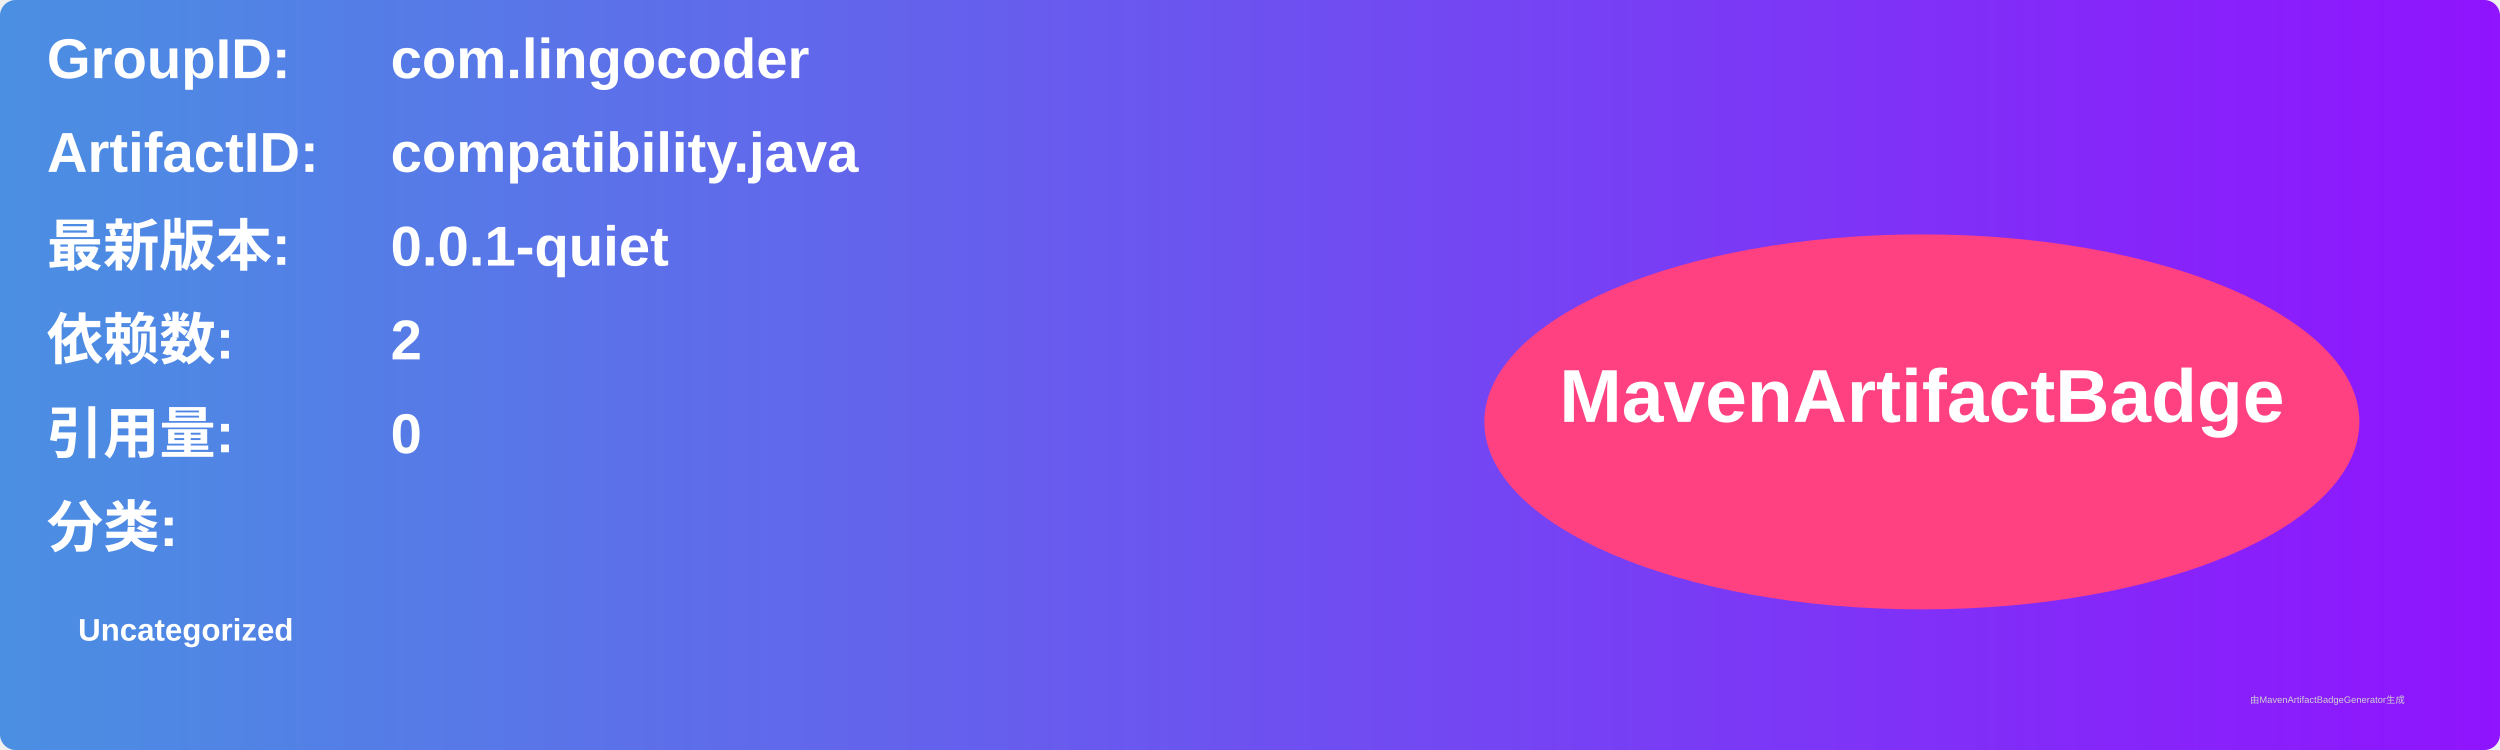
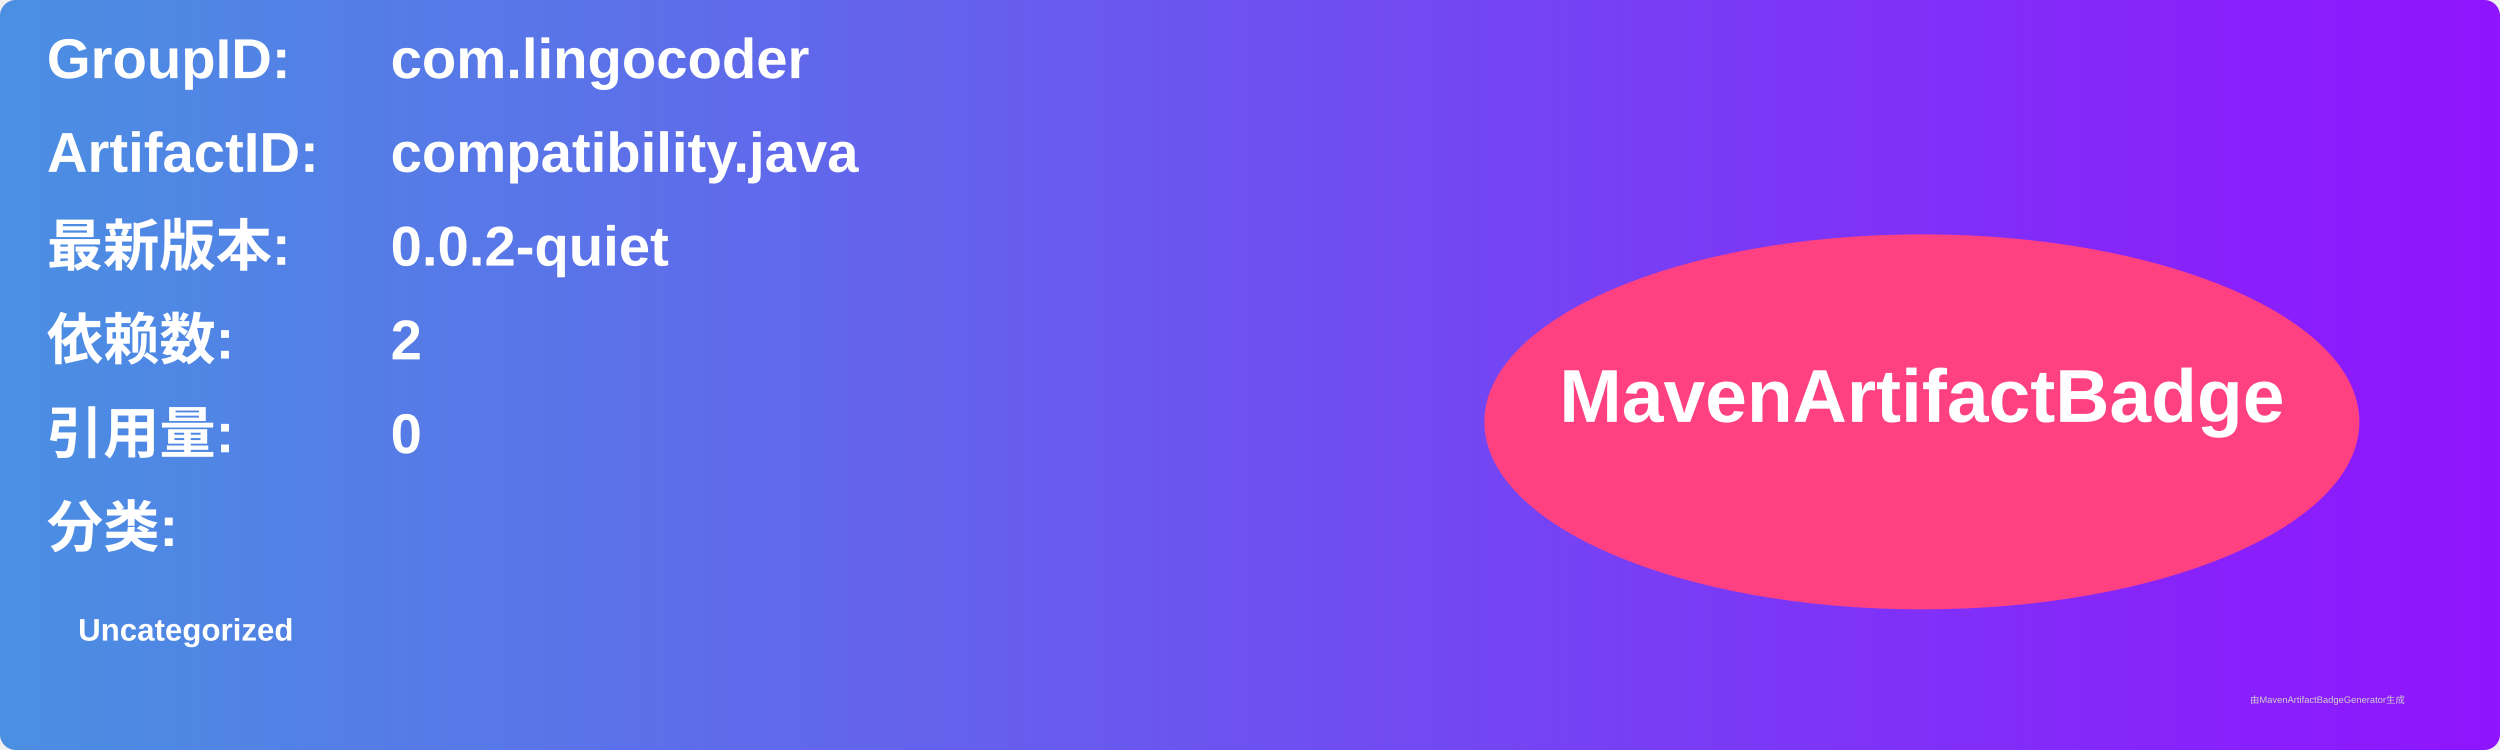
<svg xmlns="http://www.w3.org/2000/svg" width="800" height="240" viewBox="0 0 800 240">
  <linearGradient id="grad" x1="0%" y1="0%" x2="100%" y2="0%">
    <stop offset="0%" stop-color="#4a90e2" />
    <stop offset="100%" stop-color="#9013fe" />
  </linearGradient>
  <rect width="100%" height="100%" rx="5" ry="5" fill="url(#grad)" />
  <g transform="translate(15, 15)">
    <text x="0" y="10" font-family="Arial" font-size="18" fill="white" font-weight="bold" width="260">GroupID:</text>
    <text x="110" y="10" font-family="Arial" font-size="18" fill="white" font-weight="bold" width="460">com.lingocoder</text>
    <text x="0" y="40" font-family="Arial" font-size="18" fill="white" font-weight="bold" width="260">ArtifactID:</text>
    <text x="110" y="40" font-family="Arial" font-size="18" fill="white" font-weight="bold" width="460">compatibility.java</text>
    <text x="0" y="70" font-family="Arial" font-size="18" fill="white" font-weight="bold">最新版本:</text>
    <text x="110" y="70" font-family="Arial" font-size="18" fill="white" font-weight="bold">
-       <tspan font-weight="bold">0.0.1-quiet</tspan>
+       <tspan font-weight="bold">0.0.2-quiet</tspan>
    </text>
    <text x="0" y="100" font-family="Arial" font-size="18" fill="white" font-weight="bold">依赖数: </text>
    <text x="110" y="100" font-family="Arial" font-size="18" fill="white">
      <tspan font-weight="bold">2</tspan>
    </text>
    <text x="0" y="130" font-family="Arial" font-size="18" fill="white" font-weight="bold">引用量: </text>
    <text x="110" y="130" font-family="Arial" font-size="18" fill="white">
      <tspan font-weight="bold">0</tspan>
    </text>
    <text x="0" y="160" font-family="Arial" font-size="18" fill="white" font-weight="bold">分类:</text>
    <text x="10" y="190" font-family="Arial" font-size="10" fill="white">
      <tspan font-weight="bold">Uncategorized</tspan>
    </text>
    <ellipse cx="600" cy="120" rx="140" ry="60" fill="#ff4081" />
    <text x="600" y="120" text-anchor="middle" font-family="Arial" font-size="24" fill="white" font-weight="bold">MavenArtifactBadge</text>
  </g>
  <text x="720" y="225" font-family="Arial" font-size="3" fill="#d0d0d0">由MavenArtifactBadgeGenerator生成</text>
</svg>
